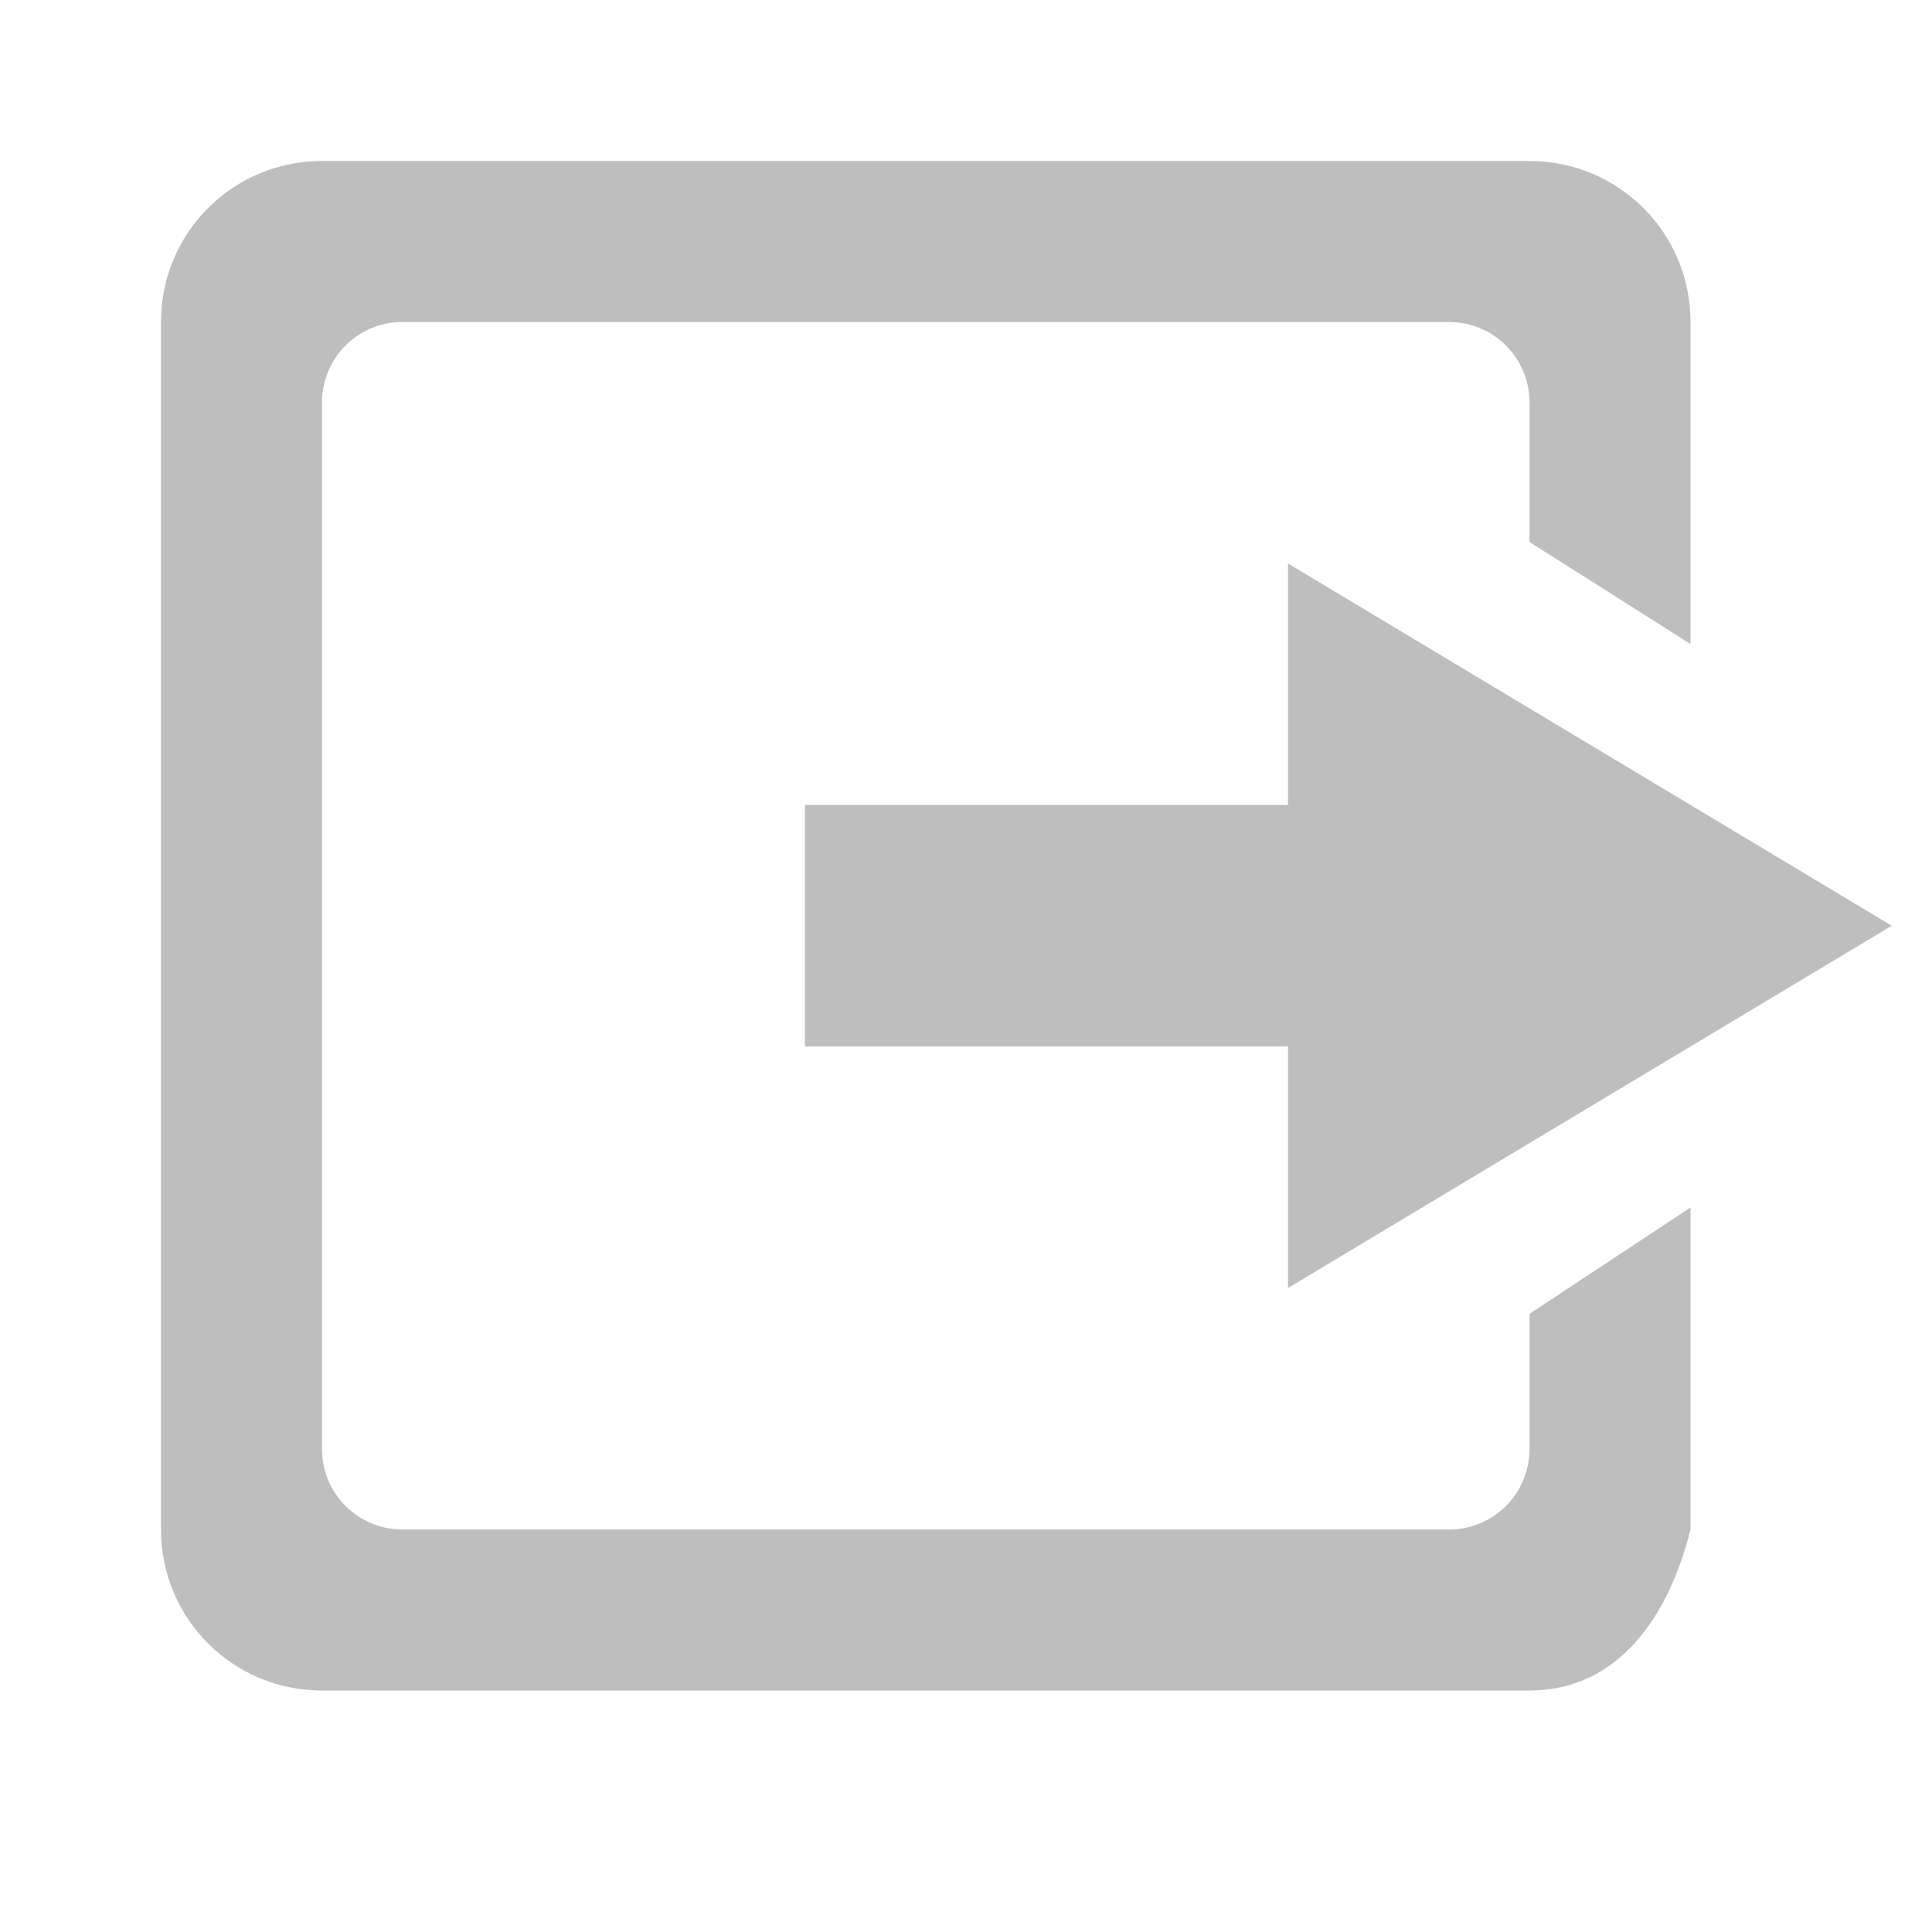
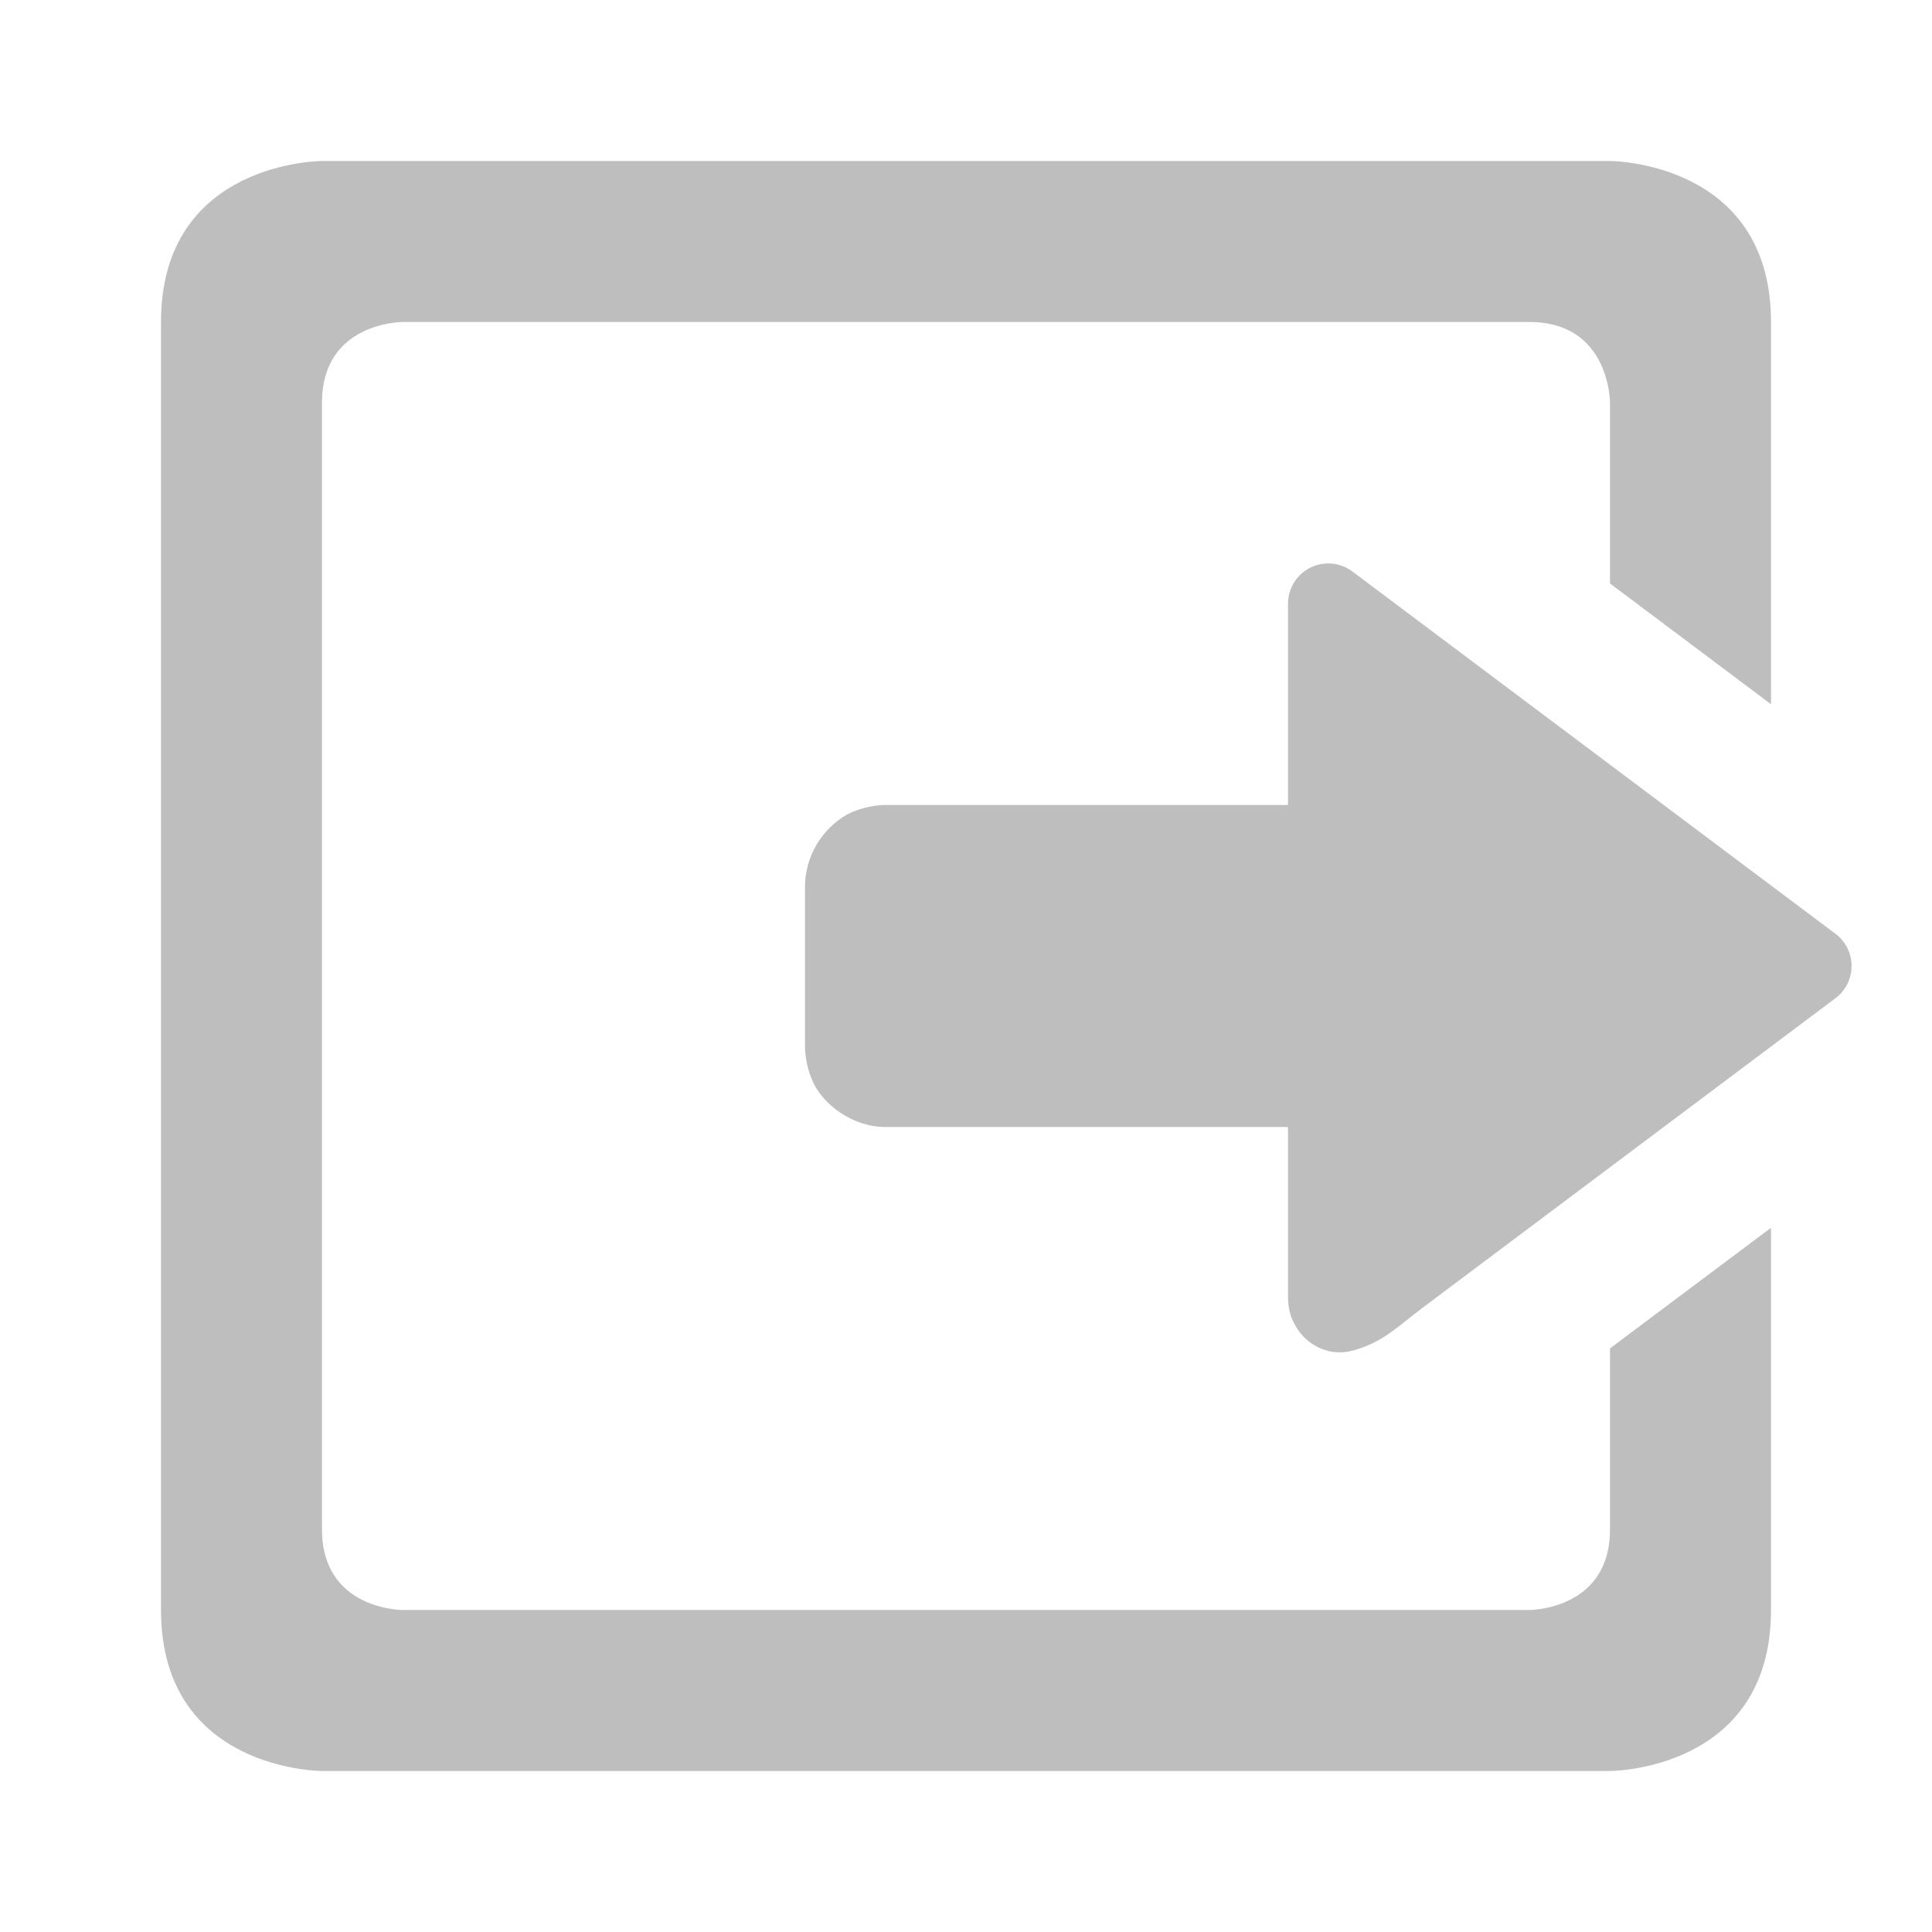
- <svg xmlns="http://www.w3.org/2000/svg" width="24" height="24" version="1.1">
-   <path style="fill:#bebebe" d="M 16,7 16,10 l -6,0 0,3 6,0 0,3 7.5,-4.5 z" />
-   <path style="fill:#bebebe" d="M 4,2 C 2.892,2 2,2.892 2,4 l 0,15 c 0,1.108 0.892,2 2,2 l 15,0 c 1.108,0 1.731,-0.925 2,-2 L 21,15 19,16.321 19,18 c 0,0.554 -0.446,1 -1,1 L 5,19 C 4.446,19 4,18.554 4,18 L 4,5 C 4,4.446 4.446,4 5,4 l 13,0 c 0.554,0 1,0.446 1,1 L 19,6.733 21,8 21,4 C 21,2.892 20.108,2 19,2 z" />
+ <svg xmlns="http://www.w3.org/2000/svg" width="24" height="24">
+   <g transform="translate(-313 295)">
+     <path fill="#bebebe" d="M317-293s-2 0-2 2v16c0 2 2 2 2 2h16s2 0 2-2v-4.748l-2 1.498v2.25c0 1-1 1-1 1h-14s-1 0-1-1v-14c0-1 1-1 1-1h14c1 0 1 1 1 1v2.248l2 1.5V-291c0-2-2-2-2-2zm12.473 5a.5.5 0 0 0-.473.5v2.5h-5s-.228-.007-.472.115A1.04 1.04 0 0 0 323-284v2s-.007.228.115.473c.123.244.469.527.885.527h5v2c0 .165-.014.326.14.543a.658.658 0 0 0 .368.242c.14.03.254.007.34-.02.344-.104.513-.286.834-.527l5.119-3.838a.5.5 0 0 0 0-.8l-6-4.5a.5.5 0 0 0-.328-.1z" />
+   </g>
</svg>
